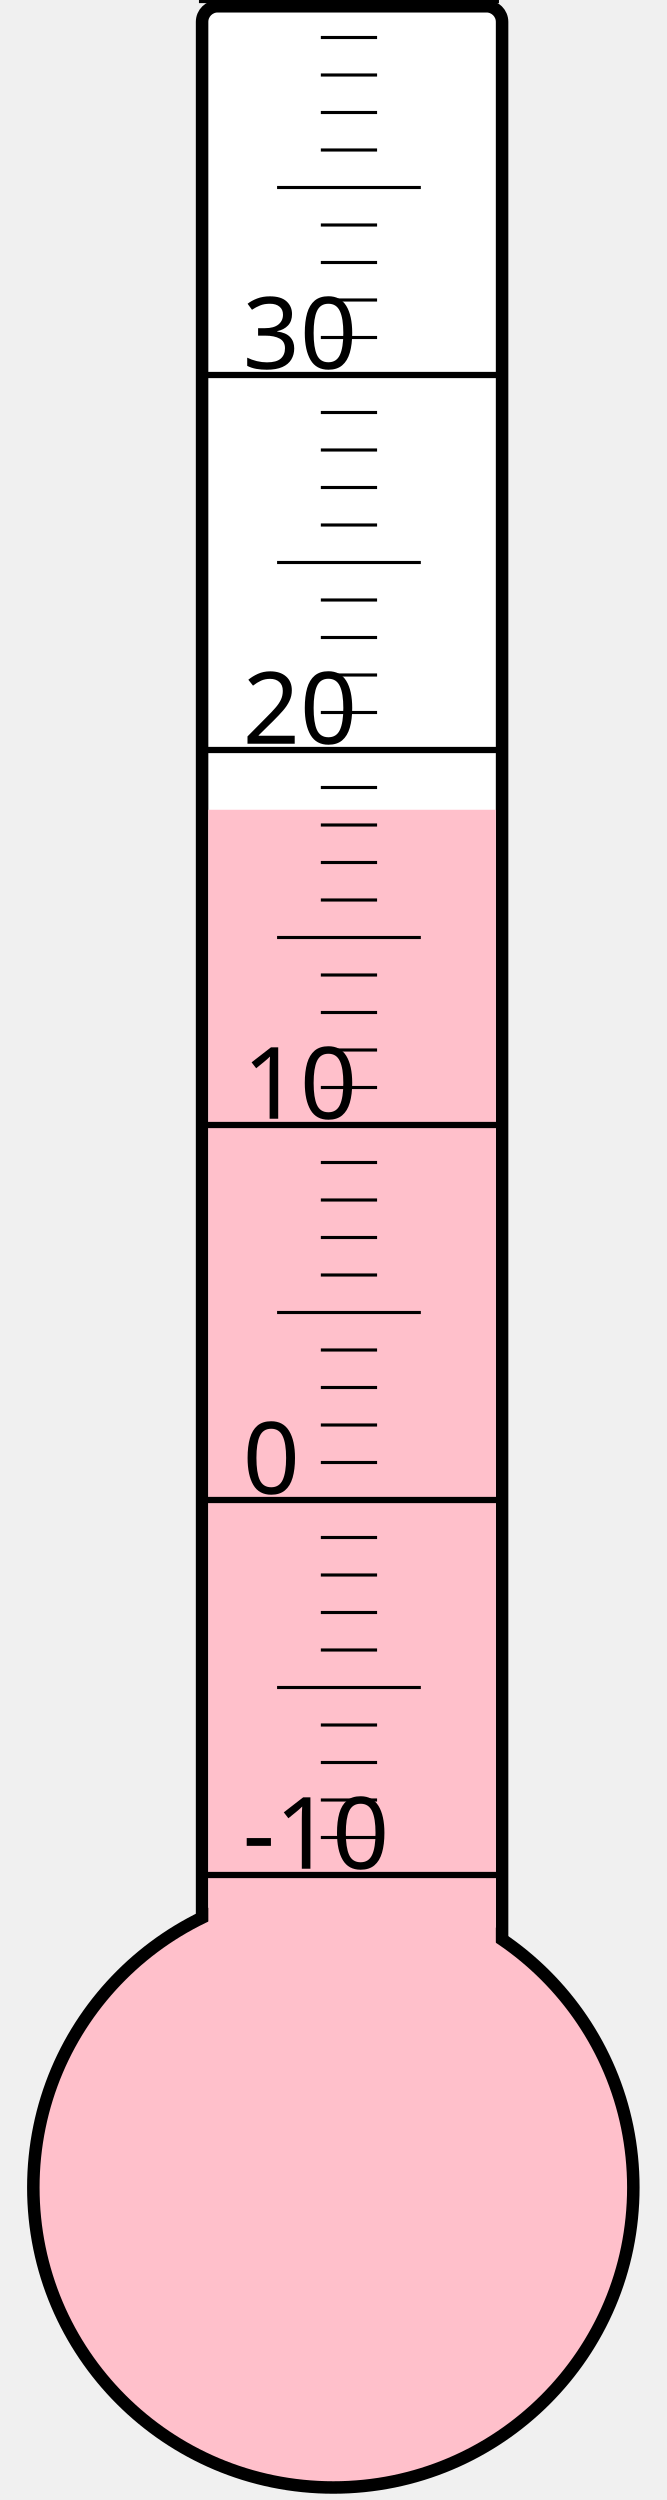
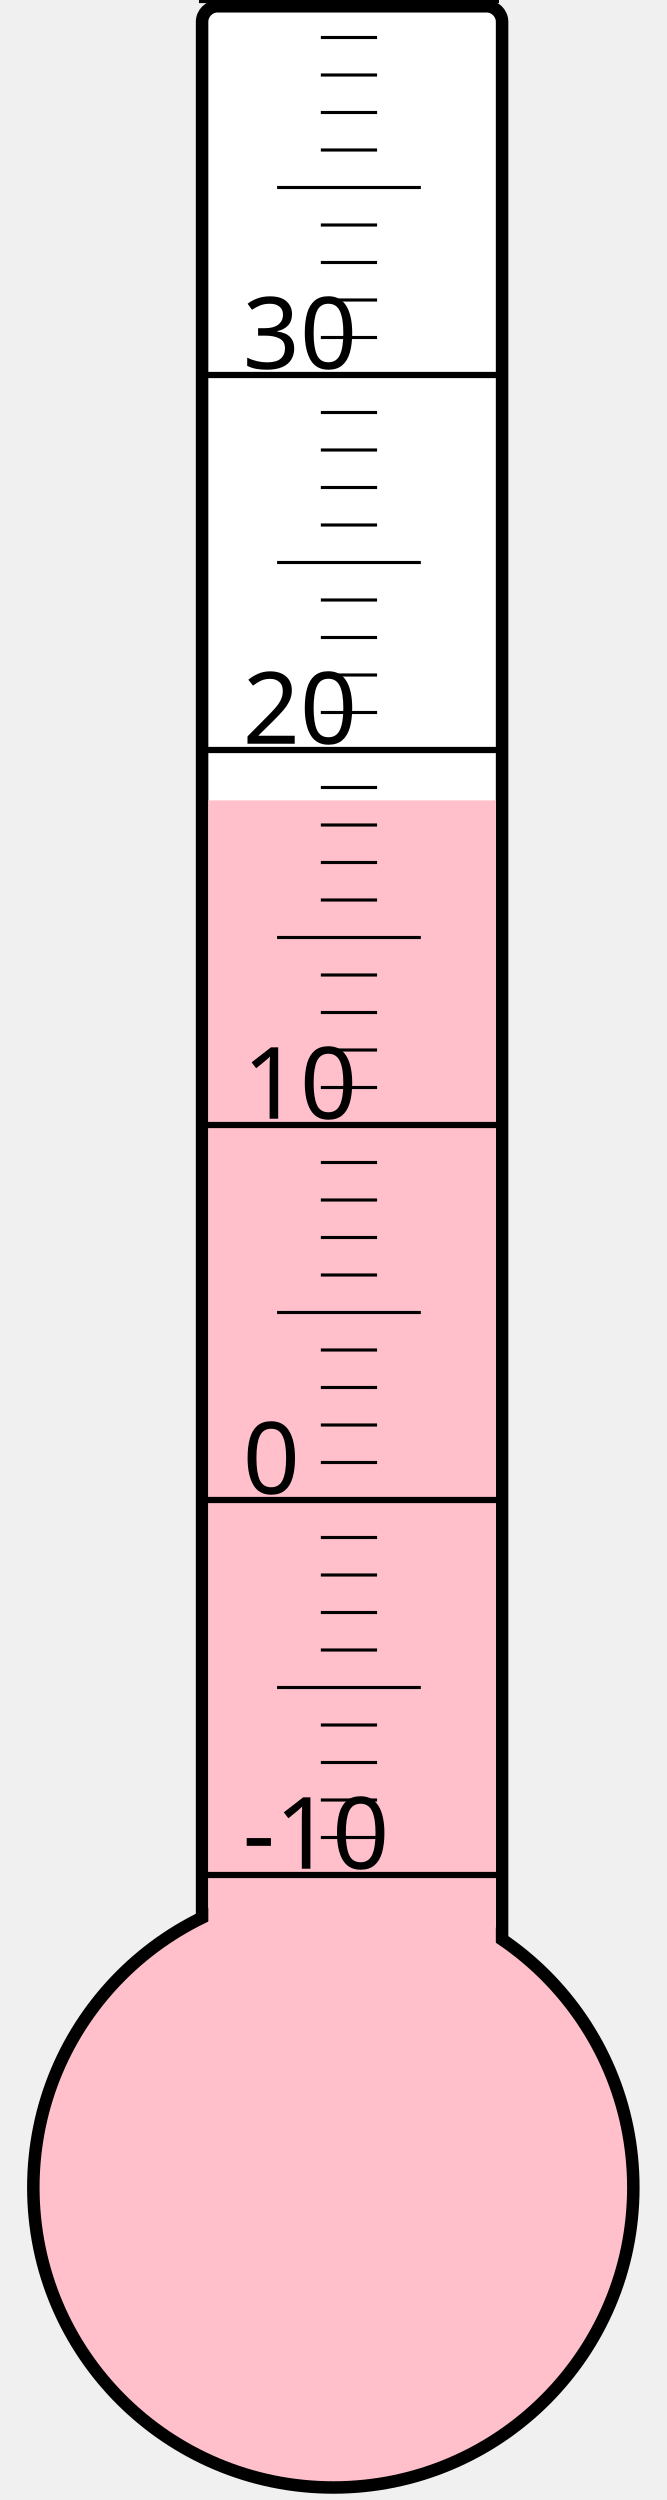
<svg xmlns="http://www.w3.org/2000/svg" width="40px" height="150px" viewBox="0 0 200 800">
  <rect width="200" height="800" x="0" y="0" style="fill: #ffffeb; fill-opacity: 0;" />
  <rect width="96" height="680" x="58" y="2" rx="5" ry="5" style="fill: white; fill-opacity: 1; stroke: black; stroke-width: 4;" />
  <circle cx="100" cy="700" r="96" style="fill: pink; stroke: black; stroke-width: 4;" />
-   <rect width="92" height="440.875" x="60" y="259.125" style="fill: pink; fill-opacity: 1; stroke-width: 0;" />
+   <rect width="92" height="443.875" x="60" y="256.125" style="fill: pink; fill-opacity: 1; stroke-width: 0;" />
  <text x="71" y="598" style="font-family: sans-serif; font-size: 24pt;">-10</text>
  <text x="71" y="478" style="font-family: sans-serif; font-size: 24pt;">0</text>
  <text x="71" y="358" style="font-family: sans-serif; font-size: 24pt;">10</text>
  <text x="71" y="238" style="font-family: sans-serif; font-size: 24pt;">20</text>
  <text x="71" y="118" style="font-family: sans-serif; font-size: 24pt;">30</text>
  <g style="stroke: black;">
    <line x1="57" y1="600" x2="153" y2="600" style="stroke-width: 2;" />
    <line x1="96" y1="588" x2="114" y2="588" style="stroke-width: 1;" />
    <line x1="96" y1="576" x2="114" y2="576" style="stroke-width: 1;" />
    <line x1="96" y1="564" x2="114" y2="564" style="stroke-width: 1;" />
    <line x1="96" y1="552" x2="114" y2="552" style="stroke-width: 1;" />
    <line x1="82" y1="540" x2="128" y2="540" style="stroke-width: 1;" />
    <line x1="96" y1="528" x2="114" y2="528" style="stroke-width: 1;" />
    <line x1="96" y1="516" x2="114" y2="516" style="stroke-width: 1;" />
    <line x1="96" y1="504" x2="114" y2="504" style="stroke-width: 1;" />
    <line x1="96" y1="492" x2="114" y2="492" style="stroke-width: 1;" />
    <line x1="57" y1="480" x2="153" y2="480" style="stroke-width: 2;" />
    <line x1="96" y1="468" x2="114" y2="468" style="stroke-width: 1;" />
    <line x1="96" y1="456" x2="114" y2="456" style="stroke-width: 1;" />
    <line x1="96" y1="444" x2="114" y2="444" style="stroke-width: 1;" />
    <line x1="96" y1="432" x2="114" y2="432" style="stroke-width: 1;" />
    <line x1="82" y1="420" x2="128" y2="420" style="stroke-width: 1;" />
    <line x1="96" y1="408" x2="114" y2="408" style="stroke-width: 1;" />
    <line x1="96" y1="396" x2="114" y2="396" style="stroke-width: 1;" />
    <line x1="96" y1="384" x2="114" y2="384" style="stroke-width: 1;" />
    <line x1="96" y1="372" x2="114" y2="372" style="stroke-width: 1;" />
    <line x1="57" y1="360" x2="153" y2="360" style="stroke-width: 2;" />
    <line x1="96" y1="348" x2="114" y2="348" style="stroke-width: 1;" />
    <line x1="96" y1="336" x2="114" y2="336" style="stroke-width: 1;" />
    <line x1="96" y1="324" x2="114" y2="324" style="stroke-width: 1;" />
    <line x1="96" y1="312" x2="114" y2="312" style="stroke-width: 1;" />
    <line x1="82" y1="300" x2="128" y2="300" style="stroke-width: 1;" />
    <line x1="96" y1="288" x2="114" y2="288" style="stroke-width: 1;" />
    <line x1="96" y1="276" x2="114" y2="276" style="stroke-width: 1;" />
    <line x1="96" y1="264" x2="114" y2="264" style="stroke-width: 1;" />
    <line x1="96" y1="252" x2="114" y2="252" style="stroke-width: 1;" />
    <line x1="57" y1="240" x2="153" y2="240" style="stroke-width: 2;" />
    <line x1="96" y1="228" x2="114" y2="228" style="stroke-width: 1;" />
    <line x1="96" y1="216" x2="114" y2="216" style="stroke-width: 1;" />
    <line x1="96" y1="204" x2="114" y2="204" style="stroke-width: 1;" />
    <line x1="96" y1="192" x2="114" y2="192" style="stroke-width: 1;" />
    <line x1="82" y1="180" x2="128" y2="180" style="stroke-width: 1;" />
    <line x1="96" y1="168" x2="114" y2="168" style="stroke-width: 1;" />
    <line x1="96" y1="156" x2="114" y2="156" style="stroke-width: 1;" />
    <line x1="96" y1="144" x2="114" y2="144" style="stroke-width: 1;" />
    <line x1="96" y1="132" x2="114" y2="132" style="stroke-width: 1;" />
    <line x1="57" y1="120" x2="153" y2="120" style="stroke-width: 2;" />
    <line x1="96" y1="108" x2="114" y2="108" style="stroke-width: 1;" />
    <line x1="96" y1="96" x2="114" y2="96" style="stroke-width: 1;" />
    <line x1="96" y1="84" x2="114" y2="84" style="stroke-width: 1;" />
    <line x1="96" y1="72" x2="114" y2="72" style="stroke-width: 1;" />
    <line x1="82" y1="60" x2="128" y2="60" style="stroke-width: 1;" />
    <line x1="96" y1="48" x2="114" y2="48" style="stroke-width: 1;" />
    <line x1="96" y1="36" x2="114" y2="36" style="stroke-width: 1;" />
    <line x1="96" y1="24" x2="114" y2="24" style="stroke-width: 1;" />
    <line x1="96" y1="12" x2="114" y2="12" style="stroke-width: 1;" />
    <line x1="57" y1="0" x2="153" y2="0" style="stroke-width: 2;" />
  </g>
</svg>
